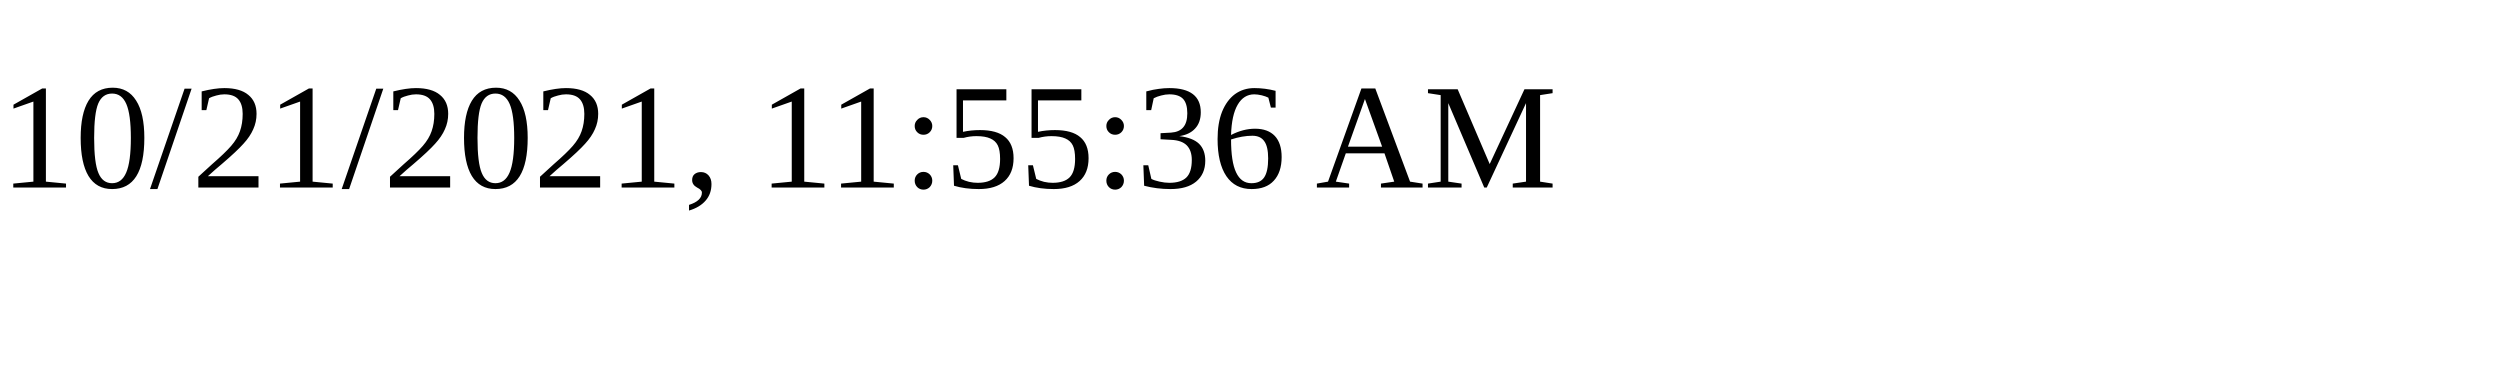
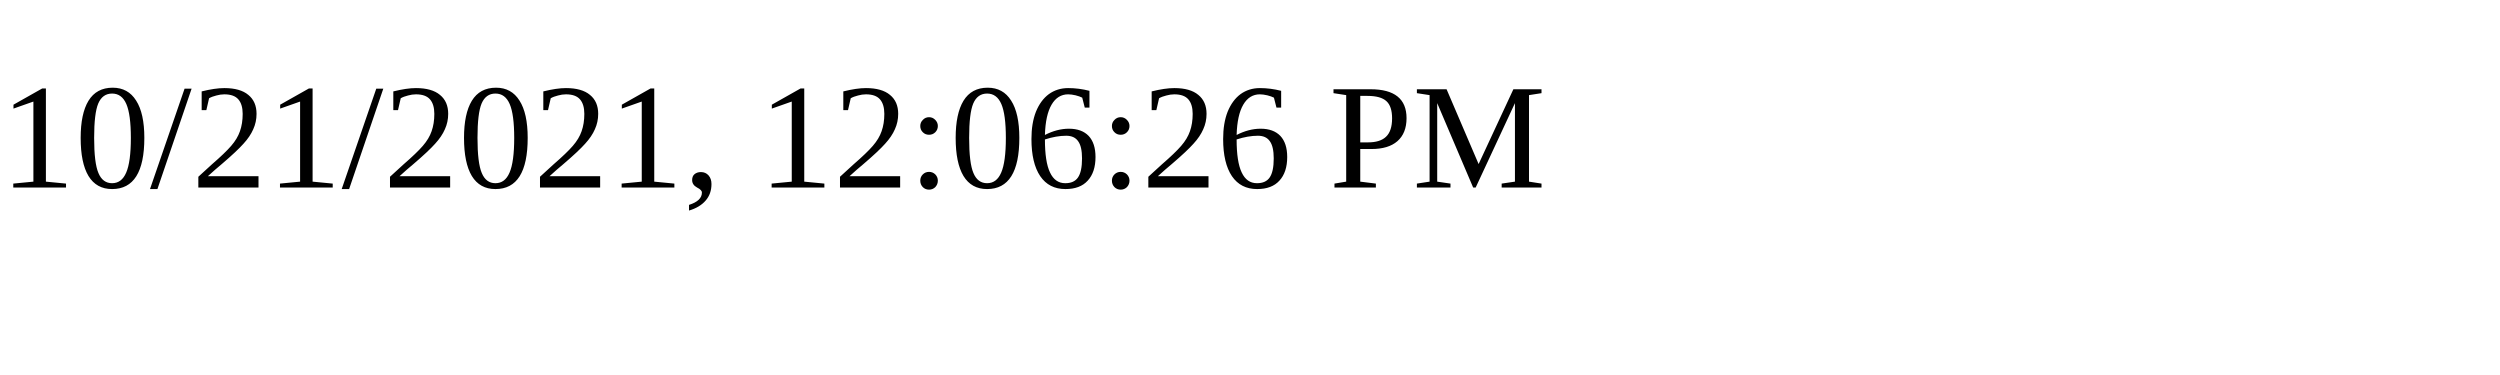
<svg xmlns="http://www.w3.org/2000/svg" height="30" width="200">
-   <text x="0" y="15">10/21/2021, 11:55:36 AM</text>
+   <text x="0" y="15">10/21/2021, 12:06:26 PM</text>
</svg>
